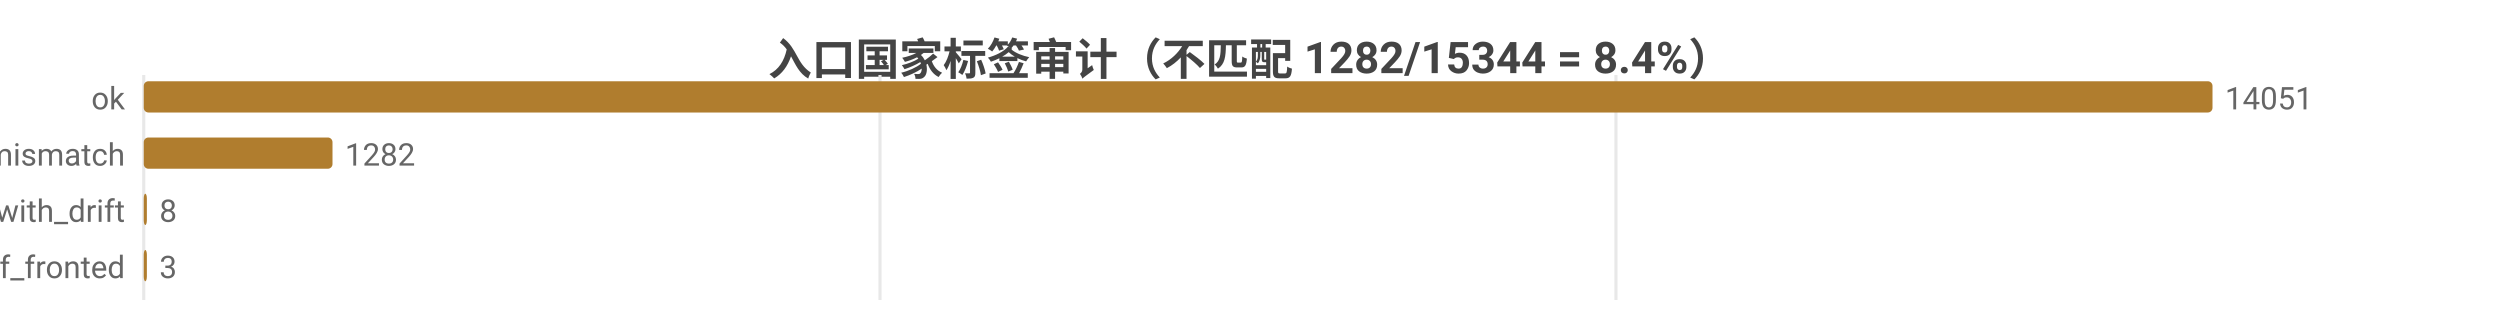
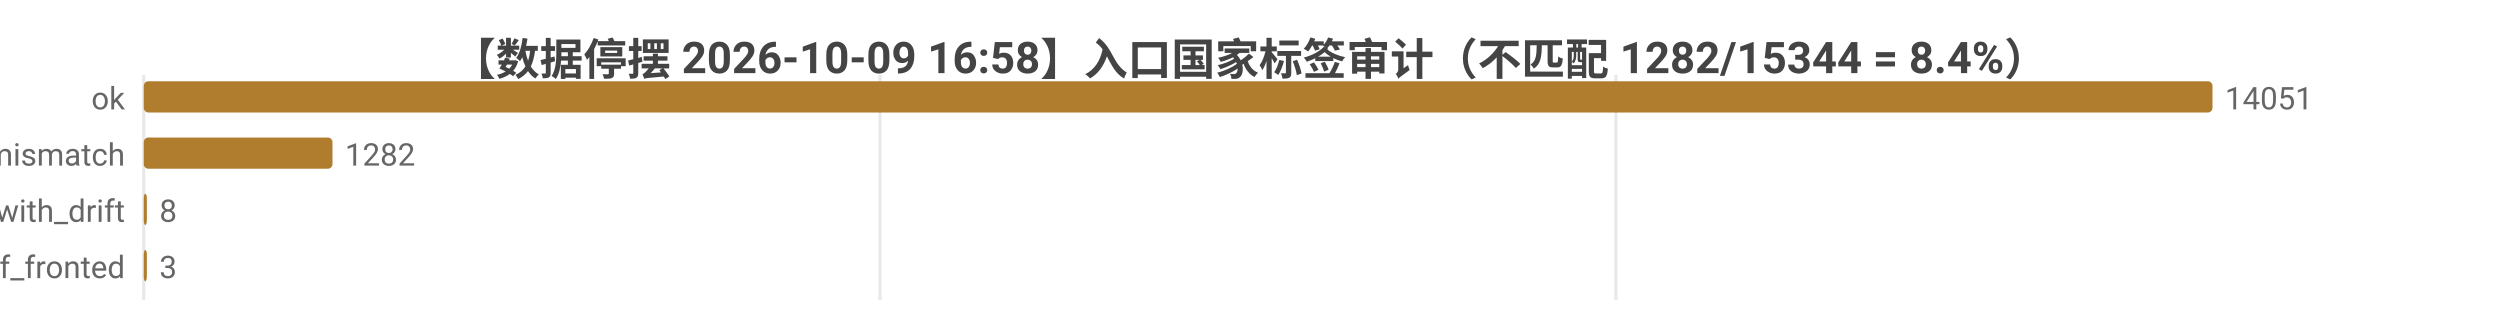
<svg xmlns="http://www.w3.org/2000/svg" width="800" height="104" viewBox="0 0 800 104">
  <rect width="800" height="104" fill="#ffffff" />
  <style>text{font-family:system-ui,-apple-system,'Segoe UI',Roboto,'PingFang SC','Microsoft YaHei','Noto Sans CJK SC',sans-serif}.g{stroke:#e8e8e8;stroke-width:1}.a{stroke:#999;stroke-width:1}.t{font-size:10px;fill:#666}.m{font-size:10px;text-anchor:middle;fill:#666}.e{font-size:10px;text-anchor:end;fill:#666}.l{font-size:11px;fill:#333}.tt{font-size:14px;font-weight:600;text-anchor:middle;fill:#444}.em{font-size:13px;text-anchor:middle;fill:#999}</style>
-   <text class="tt" x="400.0" y="24">入口国家标签审计（不匹配 1282/15344 = 8.4%）</text>
+   <text class="tt" x="400.0" y="24">【数据停摆 2026-10-09 16:58】入口国家标签审计（不匹配 1282/15344 = 8.4%）</text>
  <line class="g" x1="46" y1="24" x2="46" y2="96" />
  <line class="g" x1="281.6" y1="24" x2="281.6" y2="96" />
  <line class="g" x1="517.1" y1="24" x2="517.1" y2="96" />
  <text class="e" x="40" y="35">ok</text>
  <rect x="46" y="26" width="662" height="10" fill="#b07d2e" rx="1.5" />
  <text class="t" x="712" y="35">14051</text>
  <text class="e" x="40" y="53">tag_mismatch</text>
  <rect x="46" y="44" width="60.4" height="10" fill="#b07d2e" rx="1.5" />
  <text class="t" x="110.4" y="53">1282</text>
  <text class="e" x="40" y="71">ok_with_drift</text>
  <rect x="46" y="62" width="1" height="10" fill="#b07d2e" rx="1.5" />
  <text class="t" x="51" y="71">8</text>
  <text class="e" x="40" y="89">cf_fronted</text>
  <rect x="46" y="80" width="1" height="10" fill="#b07d2e" rx="1.5" />
  <text class="t" x="51" y="89">3</text>
</svg>
